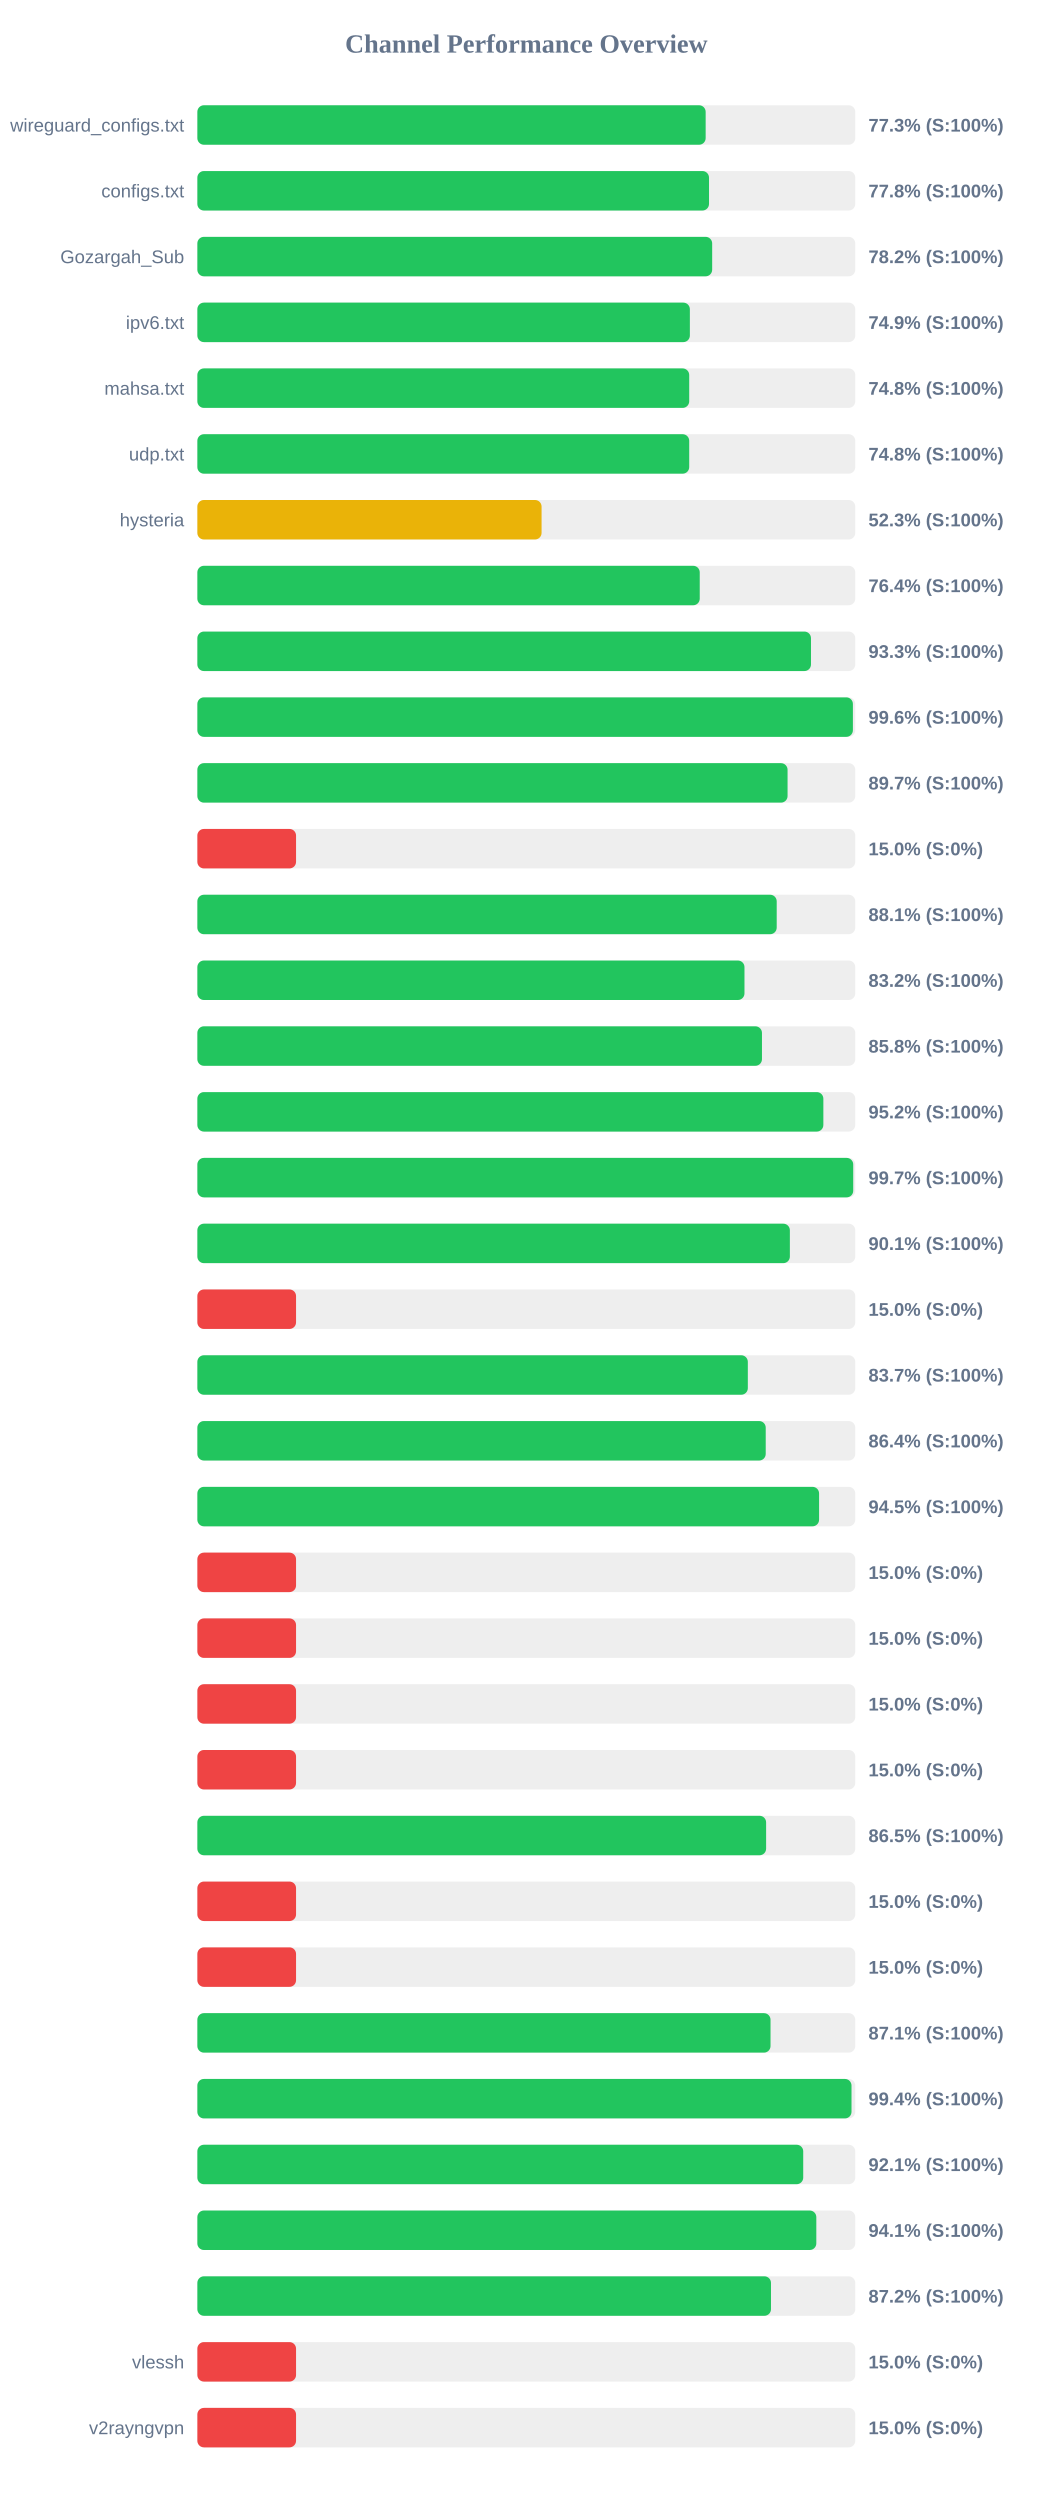
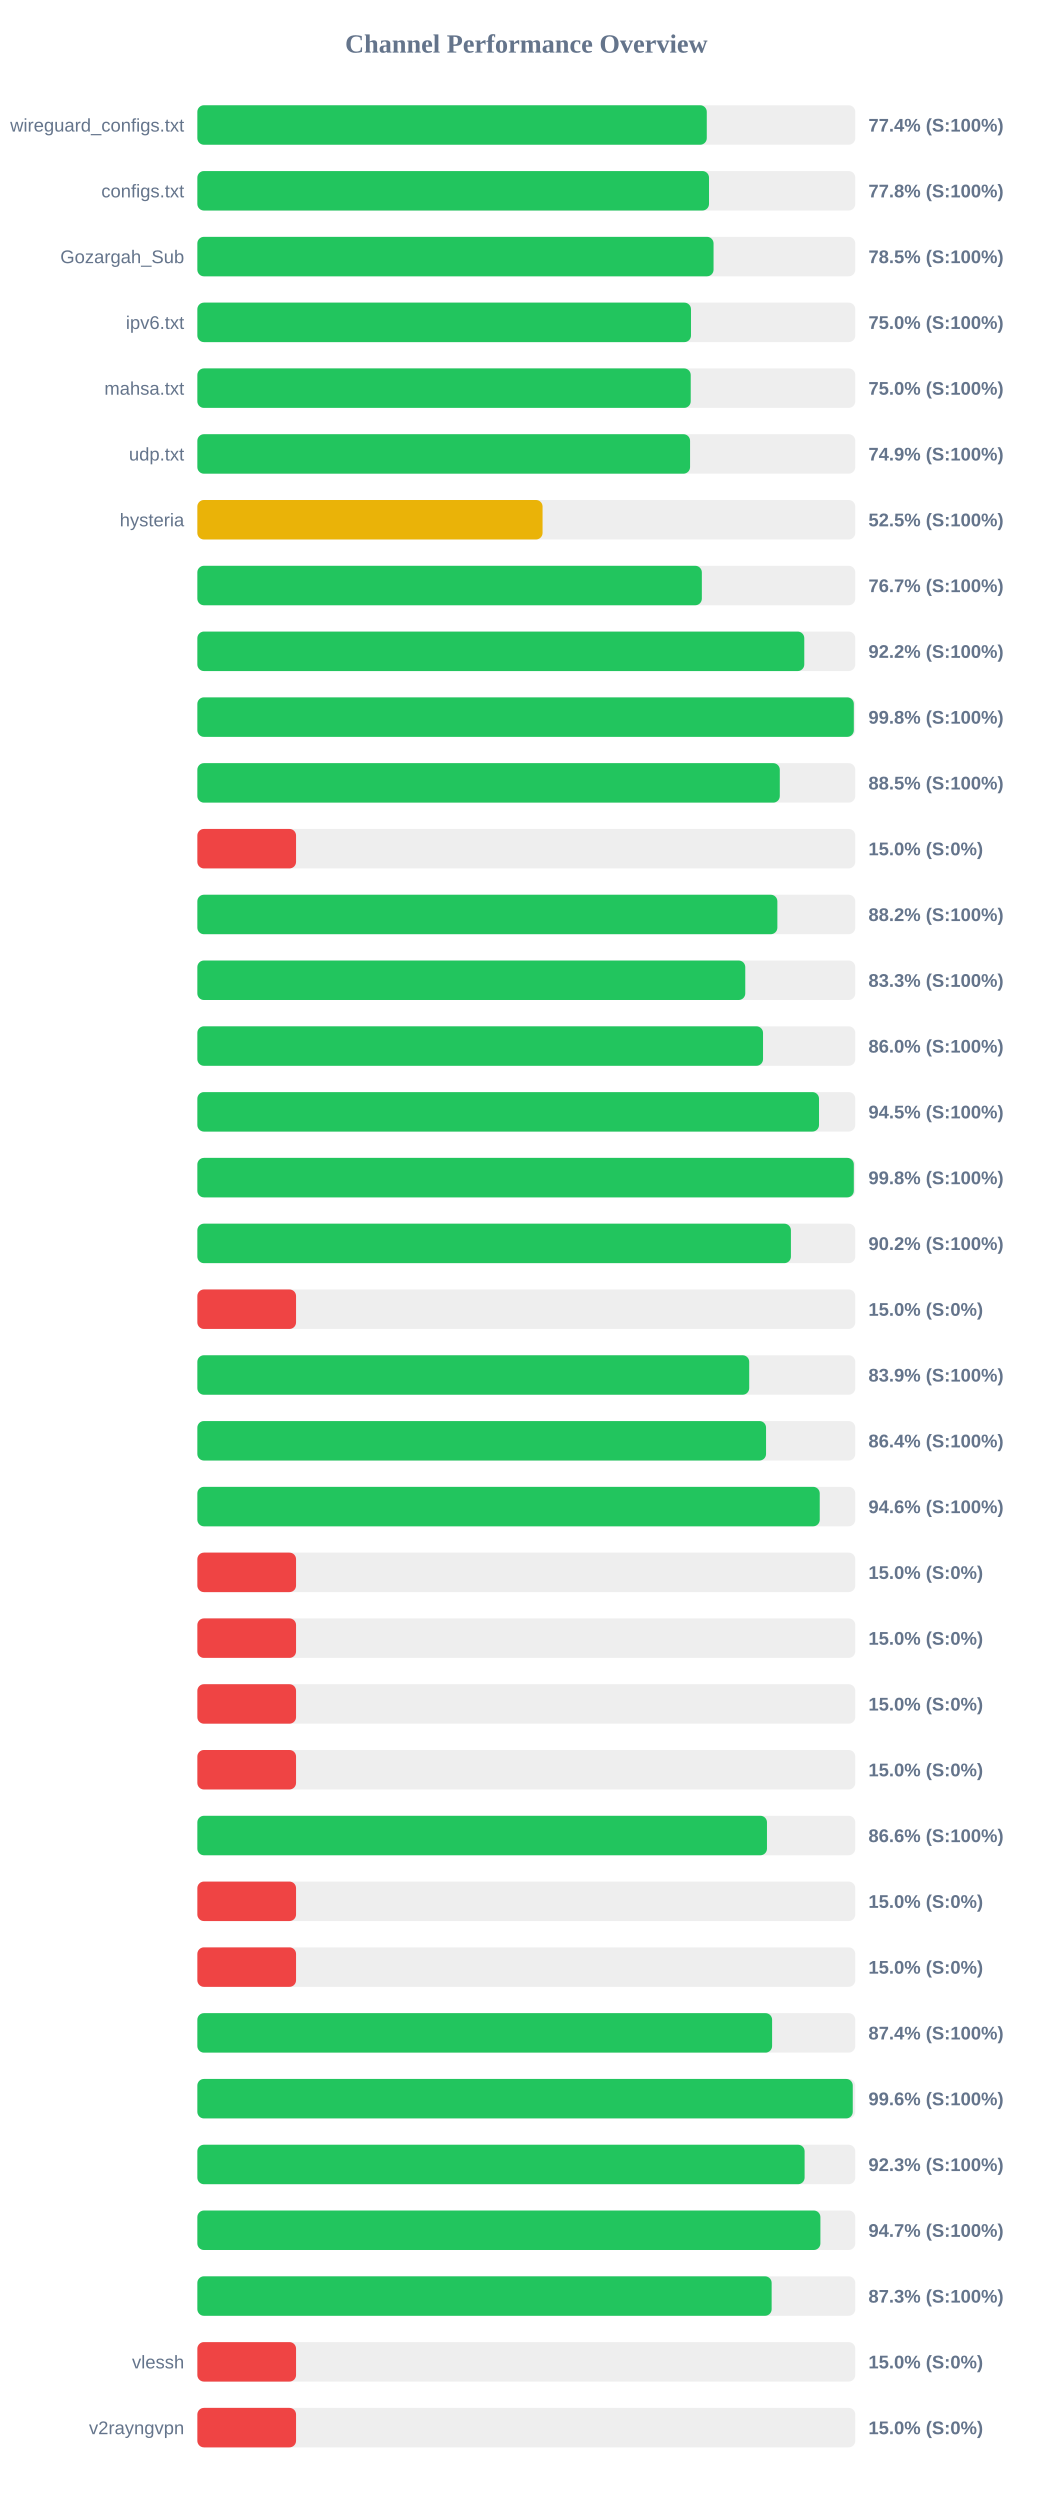
<svg xmlns="http://www.w3.org/2000/svg" width="800" height="1900" version="1.1">
  <style>
        .row { font: 14px Arial; fill: #64748b; }
        .score { font: bold 14px Arial; fill: #64748b; }
    </style>
  <text x="400" y="40" text-anchor="middle" font-size="20px" font-weight="bold" fill="#64748b">Channel Performance Overview</text>
  <rect x="150" y="80" width="500" height="30" fill="#eee" rx="5" />
-   <rect x="150" y="80" width="386.3" height="30" fill="#22c55e" rx="5" />
+   <rect x="150" y="80" width="387.15" height="30" fill="#22c55e" rx="5" />
  <text x="140" y="100" text-anchor="end" class="row">wireguard_configs.txt</text>
-   <text x="660" y="100" text-anchor="start" class="score">77.3% (S:100%)</text>
+   <text x="660" y="100" text-anchor="start" class="score">77.4% (S:100%)</text>
  <rect x="150" y="130" width="500" height="30" fill="#eee" rx="5" />
  <rect x="150" y="130" width="388.85" height="30" fill="#22c55e" rx="5" />
  <text x="140" y="150" text-anchor="end" class="row">configs.txt</text>
  <text x="660" y="150" text-anchor="start" class="score">77.8% (S:100%)</text>
  <rect x="150" y="180" width="500" height="30" fill="#eee" rx="5" />
-   <rect x="150" y="180" width="391.25" height="30" fill="#22c55e" rx="5" />
+   <rect x="150" y="180" width="392.3" height="30" fill="#22c55e" rx="5" />
  <text x="140" y="200" text-anchor="end" class="row">Gozargah_Sub</text>
-   <text x="660" y="200" text-anchor="start" class="score">78.2% (S:100%)</text>
+   <text x="660" y="200" text-anchor="start" class="score">78.5% (S:100%)</text>
  <rect x="150" y="230" width="500" height="30" fill="#eee" rx="5" />
-   <rect x="150" y="230" width="374.3" height="30" fill="#22c55e" rx="5" />
+   <rect x="150" y="230" width="375.15" height="30" fill="#22c55e" rx="5" />
  <text x="140" y="250" text-anchor="end" class="row">ipv6.txt</text>
-   <text x="660" y="250" text-anchor="start" class="score">74.9% (S:100%)</text>
+   <text x="660" y="250" text-anchor="start" class="score">75.0% (S:100%)</text>
  <rect x="150" y="280" width="500" height="30" fill="#eee" rx="5" />
-   <rect x="150" y="280" width="373.8" height="30" fill="#22c55e" rx="5" />
+   <rect x="150" y="280" width="374.95" height="30" fill="#22c55e" rx="5" />
  <text x="140" y="300" text-anchor="end" class="row">mahsa.txt</text>
-   <text x="660" y="300" text-anchor="start" class="score">74.8% (S:100%)</text>
+   <text x="660" y="300" text-anchor="start" class="score">75.0% (S:100%)</text>
  <rect x="150" y="330" width="500" height="30" fill="#eee" rx="5" />
-   <rect x="150" y="330" width="373.8" height="30" fill="#22c55e" rx="5" />
+   <rect x="150" y="330" width="374.45" height="30" fill="#22c55e" rx="5" />
  <text x="140" y="350" text-anchor="end" class="row">udp.txt</text>
-   <text x="660" y="350" text-anchor="start" class="score">74.8% (S:100%)</text>
+   <text x="660" y="350" text-anchor="start" class="score">74.9% (S:100%)</text>
  <rect x="150" y="380" width="500" height="30" fill="#eee" rx="5" />
-   <rect x="150" y="380" width="261.6" height="30" fill="#eab308" rx="5" />
+   <rect x="150" y="380" width="262.35" height="30" fill="#eab308" rx="5" />
  <text x="140" y="400" text-anchor="end" class="row">hysteria</text>
-   <text x="660" y="400" text-anchor="start" class="score">52.3% (S:100%)</text>
+   <text x="660" y="400" text-anchor="start" class="score">52.5% (S:100%)</text>
  <rect x="150" y="430" width="500" height="30" fill="#eee" rx="5" />
-   <rect x="150" y="430" width="381.8" height="30" fill="#22c55e" rx="5" />
+   <rect x="150" y="430" width="383.4" height="30" fill="#22c55e" rx="5" />
  <text x="140" y="450" text-anchor="end" class="row" />
-   <text x="660" y="450" text-anchor="start" class="score">76.4% (S:100%)</text>
+   <text x="660" y="450" text-anchor="start" class="score">76.7% (S:100%)</text>
  <rect x="150" y="480" width="500" height="30" fill="#eee" rx="5" />
-   <rect x="150" y="480" width="466.35" height="30" fill="#22c55e" rx="5" />
+   <rect x="150" y="480" width="461.25" height="30" fill="#22c55e" rx="5" />
  <text x="140" y="500" text-anchor="end" class="row" />
-   <text x="660" y="500" text-anchor="start" class="score">93.3% (S:100%)</text>
+   <text x="660" y="500" text-anchor="start" class="score">92.2% (S:100%)</text>
  <rect x="150" y="530" width="500" height="30" fill="#eee" rx="5" />
-   <rect x="150" y="530" width="498.2" height="30" fill="#22c55e" rx="5" />
+   <rect x="150" y="530" width="498.9" height="30" fill="#22c55e" rx="5" />
  <text x="140" y="550" text-anchor="end" class="row" />
-   <text x="660" y="550" text-anchor="start" class="score">99.6% (S:100%)</text>
+   <text x="660" y="550" text-anchor="start" class="score">99.8% (S:100%)</text>
  <rect x="150" y="580" width="500" height="30" fill="#eee" rx="5" />
-   <rect x="150" y="580" width="448.55" height="30" fill="#22c55e" rx="5" />
+   <rect x="150" y="580" width="442.65" height="30" fill="#22c55e" rx="5" />
  <text x="140" y="600" text-anchor="end" class="row" />
-   <text x="660" y="600" text-anchor="start" class="score">89.7% (S:100%)</text>
+   <text x="660" y="600" text-anchor="start" class="score">88.5% (S:100%)</text>
  <rect x="150" y="630" width="500" height="30" fill="#eee" rx="5" />
  <rect x="150" y="630" width="75.0" height="30" fill="#ef4444" rx="5" />
  <text x="140" y="650" text-anchor="end" class="row" />
  <text x="660" y="650" text-anchor="start" class="score">15.0% (S:0%)</text>
  <rect x="150" y="680" width="500" height="30" fill="#eee" rx="5" />
-   <rect x="150" y="680" width="440.3" height="30" fill="#22c55e" rx="5" />
+   <rect x="150" y="680" width="440.8" height="30" fill="#22c55e" rx="5" />
  <text x="140" y="700" text-anchor="end" class="row" />
-   <text x="660" y="700" text-anchor="start" class="score">88.1% (S:100%)</text>
+   <text x="660" y="700" text-anchor="start" class="score">88.2% (S:100%)</text>
  <rect x="150" y="730" width="500" height="30" fill="#eee" rx="5" />
-   <rect x="150" y="730" width="415.8" height="30" fill="#22c55e" rx="5" />
+   <rect x="150" y="730" width="416.4" height="30" fill="#22c55e" rx="5" />
  <text x="140" y="750" text-anchor="end" class="row" />
-   <text x="660" y="750" text-anchor="start" class="score">83.2% (S:100%)</text>
+   <text x="660" y="750" text-anchor="start" class="score">83.3% (S:100%)</text>
  <rect x="150" y="780" width="500" height="30" fill="#eee" rx="5" />
-   <rect x="150" y="780" width="429.1" height="30" fill="#22c55e" rx="5" />
+   <rect x="150" y="780" width="429.9" height="30" fill="#22c55e" rx="5" />
  <text x="140" y="800" text-anchor="end" class="row" />
-   <text x="660" y="800" text-anchor="start" class="score">85.8% (S:100%)</text>
+   <text x="660" y="800" text-anchor="start" class="score">86.0% (S:100%)</text>
  <rect x="150" y="830" width="500" height="30" fill="#eee" rx="5" />
-   <rect x="150" y="830" width="475.75" height="30" fill="#22c55e" rx="5" />
+   <rect x="150" y="830" width="472.45" height="30" fill="#22c55e" rx="5" />
  <text x="140" y="850" text-anchor="end" class="row" />
-   <text x="660" y="850" text-anchor="start" class="score">95.2% (S:100%)</text>
+   <text x="660" y="850" text-anchor="start" class="score">94.5% (S:100%)</text>
  <rect x="150" y="880" width="500" height="30" fill="#eee" rx="5" />
-   <rect x="150" y="880" width="498.45" height="30" fill="#22c55e" rx="5" />
+   <rect x="150" y="880" width="498.9" height="30" fill="#22c55e" rx="5" />
  <text x="140" y="900" text-anchor="end" class="row" />
-   <text x="660" y="900" text-anchor="start" class="score">99.7% (S:100%)</text>
+   <text x="660" y="900" text-anchor="start" class="score">99.8% (S:100%)</text>
  <rect x="150" y="930" width="500" height="30" fill="#eee" rx="5" />
-   <rect x="150" y="930" width="450.3" height="30" fill="#22c55e" rx="5" />
+   <rect x="150" y="930" width="451.1" height="30" fill="#22c55e" rx="5" />
  <text x="140" y="950" text-anchor="end" class="row" />
-   <text x="660" y="950" text-anchor="start" class="score">90.1% (S:100%)</text>
+   <text x="660" y="950" text-anchor="start" class="score">90.2% (S:100%)</text>
  <rect x="150" y="980" width="500" height="30" fill="#eee" rx="5" />
  <rect x="150" y="980" width="75.0" height="30" fill="#ef4444" rx="5" />
  <text x="140" y="1000" text-anchor="end" class="row" />
  <text x="660" y="1000" text-anchor="start" class="score">15.0% (S:0%)</text>
  <rect x="150" y="1030" width="500" height="30" fill="#eee" rx="5" />
-   <rect x="150" y="1030" width="418.35" height="30" fill="#22c55e" rx="5" />
+   <rect x="150" y="1030" width="419.4" height="30" fill="#22c55e" rx="5" />
  <text x="140" y="1050" text-anchor="end" class="row" />
-   <text x="660" y="1050" text-anchor="start" class="score">83.7% (S:100%)</text>
+   <text x="660" y="1050" text-anchor="start" class="score">83.9% (S:100%)</text>
  <rect x="150" y="1080" width="500" height="30" fill="#eee" rx="5" />
-   <rect x="150" y="1080" width="431.95" height="30" fill="#22c55e" rx="5" />
+   <rect x="150" y="1080" width="432.2" height="30" fill="#22c55e" rx="5" />
  <text x="140" y="1100" text-anchor="end" class="row" />
  <text x="660" y="1100" text-anchor="start" class="score">86.4% (S:100%)</text>
  <rect x="150" y="1130" width="500" height="30" fill="#eee" rx="5" />
-   <rect x="150" y="1130" width="472.5" height="30" fill="#22c55e" rx="5" />
+   <rect x="150" y="1130" width="473.0" height="30" fill="#22c55e" rx="5" />
  <text x="140" y="1150" text-anchor="end" class="row" />
-   <text x="660" y="1150" text-anchor="start" class="score">94.5% (S:100%)</text>
+   <text x="660" y="1150" text-anchor="start" class="score">94.6% (S:100%)</text>
  <rect x="150" y="1180" width="500" height="30" fill="#eee" rx="5" />
  <rect x="150" y="1180" width="75.0" height="30" fill="#ef4444" rx="5" />
  <text x="140" y="1200" text-anchor="end" class="row" />
  <text x="660" y="1200" text-anchor="start" class="score">15.0% (S:0%)</text>
  <rect x="150" y="1230" width="500" height="30" fill="#eee" rx="5" />
  <rect x="150" y="1230" width="75.0" height="30" fill="#ef4444" rx="5" />
  <text x="140" y="1250" text-anchor="end" class="row" />
  <text x="660" y="1250" text-anchor="start" class="score">15.0% (S:0%)</text>
  <rect x="150" y="1280" width="500" height="30" fill="#eee" rx="5" />
  <rect x="150" y="1280" width="75.0" height="30" fill="#ef4444" rx="5" />
  <text x="140" y="1300" text-anchor="end" class="row" />
  <text x="660" y="1300" text-anchor="start" class="score">15.0% (S:0%)</text>
  <rect x="150" y="1330" width="500" height="30" fill="#eee" rx="5" />
  <rect x="150" y="1330" width="75.0" height="30" fill="#ef4444" rx="5" />
  <text x="140" y="1350" text-anchor="end" class="row" />
  <text x="660" y="1350" text-anchor="start" class="score">15.0% (S:0%)</text>
  <rect x="150" y="1380" width="500" height="30" fill="#eee" rx="5" />
-   <rect x="150" y="1380" width="432.25" height="30" fill="#22c55e" rx="5" />
+   <rect x="150" y="1380" width="432.9" height="30" fill="#22c55e" rx="5" />
  <text x="140" y="1400" text-anchor="end" class="row" />
-   <text x="660" y="1400" text-anchor="start" class="score">86.5% (S:100%)</text>
+   <text x="660" y="1400" text-anchor="start" class="score">86.6% (S:100%)</text>
  <rect x="150" y="1430" width="500" height="30" fill="#eee" rx="5" />
  <rect x="150" y="1430" width="75.0" height="30" fill="#ef4444" rx="5" />
  <text x="140" y="1450" text-anchor="end" class="row" />
  <text x="660" y="1450" text-anchor="start" class="score">15.0% (S:0%)</text>
  <rect x="150" y="1480" width="500" height="30" fill="#eee" rx="5" />
  <rect x="150" y="1480" width="75.0" height="30" fill="#ef4444" rx="5" />
  <text x="140" y="1500" text-anchor="end" class="row" />
  <text x="660" y="1500" text-anchor="start" class="score">15.0% (S:0%)</text>
  <rect x="150" y="1530" width="500" height="30" fill="#eee" rx="5" />
-   <rect x="150" y="1530" width="435.6" height="30" fill="#22c55e" rx="5" />
+   <rect x="150" y="1530" width="436.8" height="30" fill="#22c55e" rx="5" />
  <text x="140" y="1550" text-anchor="end" class="row" />
-   <text x="660" y="1550" text-anchor="start" class="score">87.1% (S:100%)</text>
+   <text x="660" y="1550" text-anchor="start" class="score">87.4% (S:100%)</text>
  <rect x="150" y="1580" width="500" height="30" fill="#eee" rx="5" />
-   <rect x="150" y="1580" width="497.15" height="30" fill="#22c55e" rx="5" />
+   <rect x="150" y="1580" width="498.1" height="30" fill="#22c55e" rx="5" />
  <text x="140" y="1600" text-anchor="end" class="row" />
-   <text x="660" y="1600" text-anchor="start" class="score">99.4% (S:100%)</text>
+   <text x="660" y="1600" text-anchor="start" class="score">99.6% (S:100%)</text>
  <rect x="150" y="1630" width="500" height="30" fill="#eee" rx="5" />
-   <rect x="150" y="1630" width="460.45" height="30" fill="#22c55e" rx="5" />
+   <rect x="150" y="1630" width="461.5" height="30" fill="#22c55e" rx="5" />
  <text x="140" y="1650" text-anchor="end" class="row" />
-   <text x="660" y="1650" text-anchor="start" class="score">92.1% (S:100%)</text>
+   <text x="660" y="1650" text-anchor="start" class="score">92.3% (S:100%)</text>
  <rect x="150" y="1680" width="500" height="30" fill="#eee" rx="5" />
-   <rect x="150" y="1680" width="470.4" height="30" fill="#22c55e" rx="5" />
+   <rect x="150" y="1680" width="473.5" height="30" fill="#22c55e" rx="5" />
  <text x="140" y="1700" text-anchor="end" class="row" />
-   <text x="660" y="1700" text-anchor="start" class="score">94.1% (S:100%)</text>
+   <text x="660" y="1700" text-anchor="start" class="score">94.7% (S:100%)</text>
  <rect x="150" y="1730" width="500" height="30" fill="#eee" rx="5" />
-   <rect x="150" y="1730" width="435.95" height="30" fill="#22c55e" rx="5" />
+   <rect x="150" y="1730" width="436.45" height="30" fill="#22c55e" rx="5" />
  <text x="140" y="1750" text-anchor="end" class="row" />
-   <text x="660" y="1750" text-anchor="start" class="score">87.2% (S:100%)</text>
+   <text x="660" y="1750" text-anchor="start" class="score">87.3% (S:100%)</text>
  <rect x="150" y="1780" width="500" height="30" fill="#eee" rx="5" />
  <rect x="150" y="1780" width="75.0" height="30" fill="#ef4444" rx="5" />
  <text x="140" y="1800" text-anchor="end" class="row">vlessh</text>
  <text x="660" y="1800" text-anchor="start" class="score">15.0% (S:0%)</text>
  <rect x="150" y="1830" width="500" height="30" fill="#eee" rx="5" />
  <rect x="150" y="1830" width="75.0" height="30" fill="#ef4444" rx="5" />
  <text x="140" y="1850" text-anchor="end" class="row">v2rayngvpn</text>
  <text x="660" y="1850" text-anchor="start" class="score">15.0% (S:0%)</text>
</svg>
